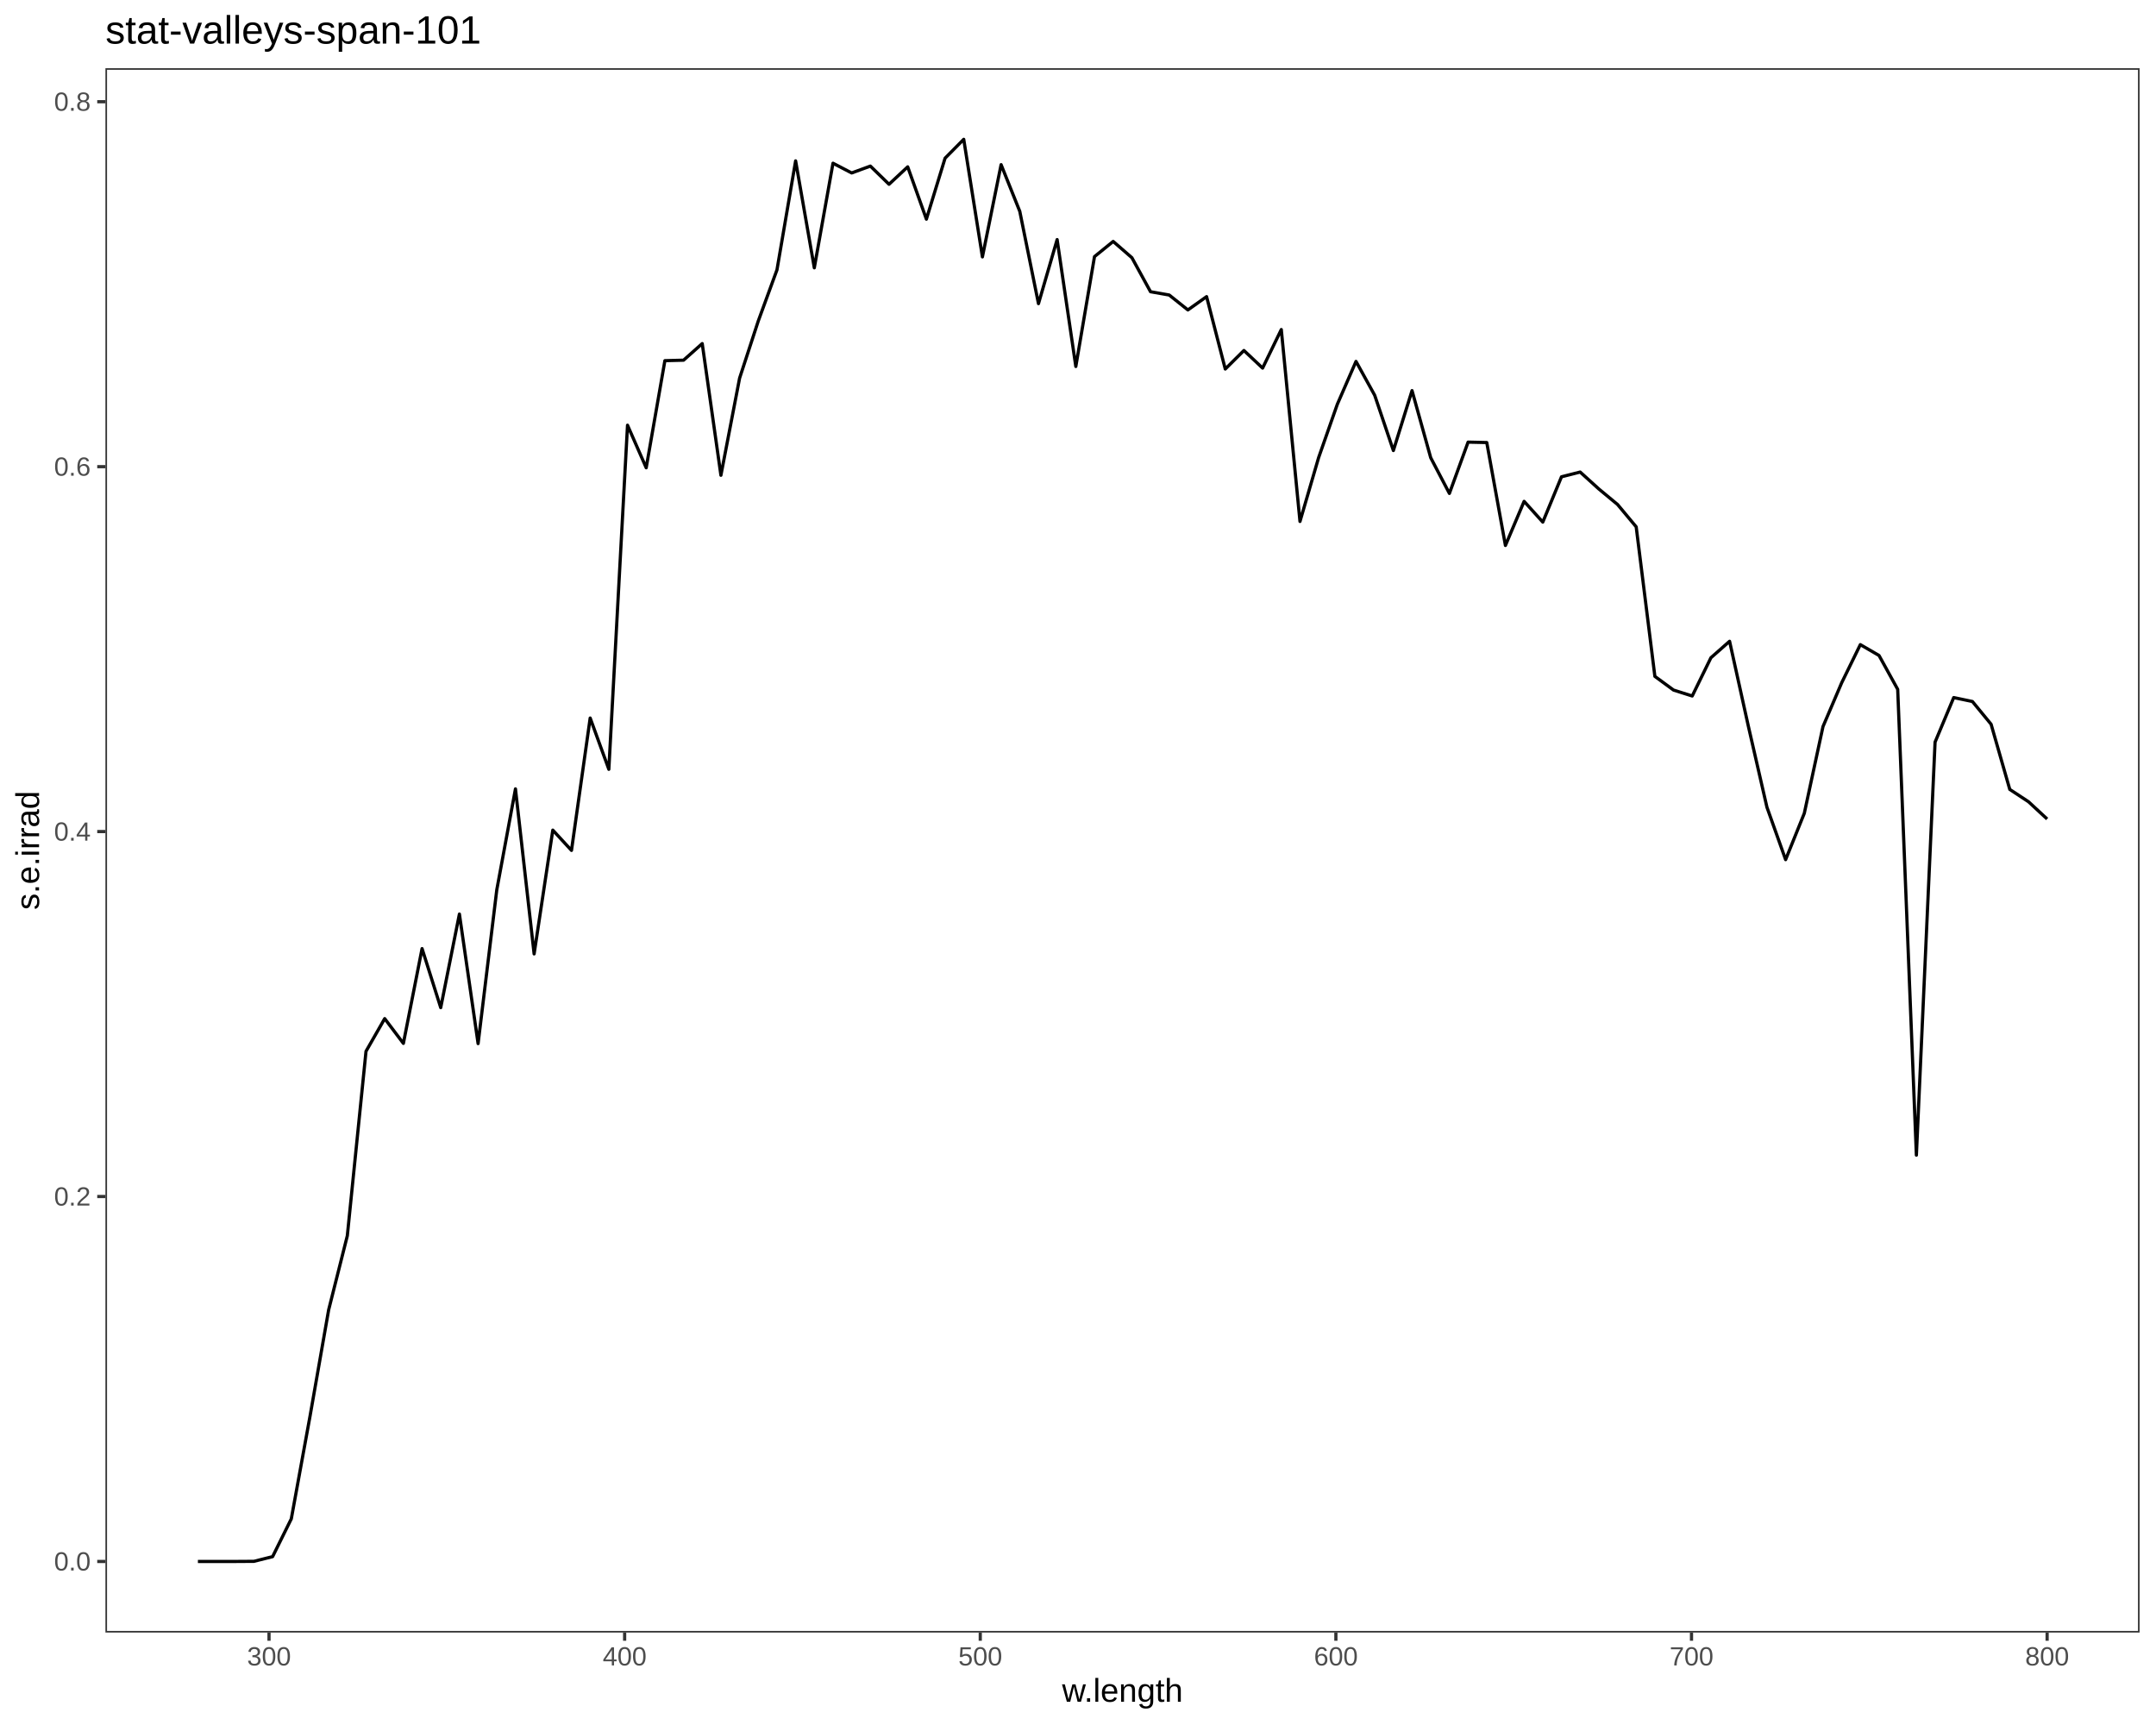
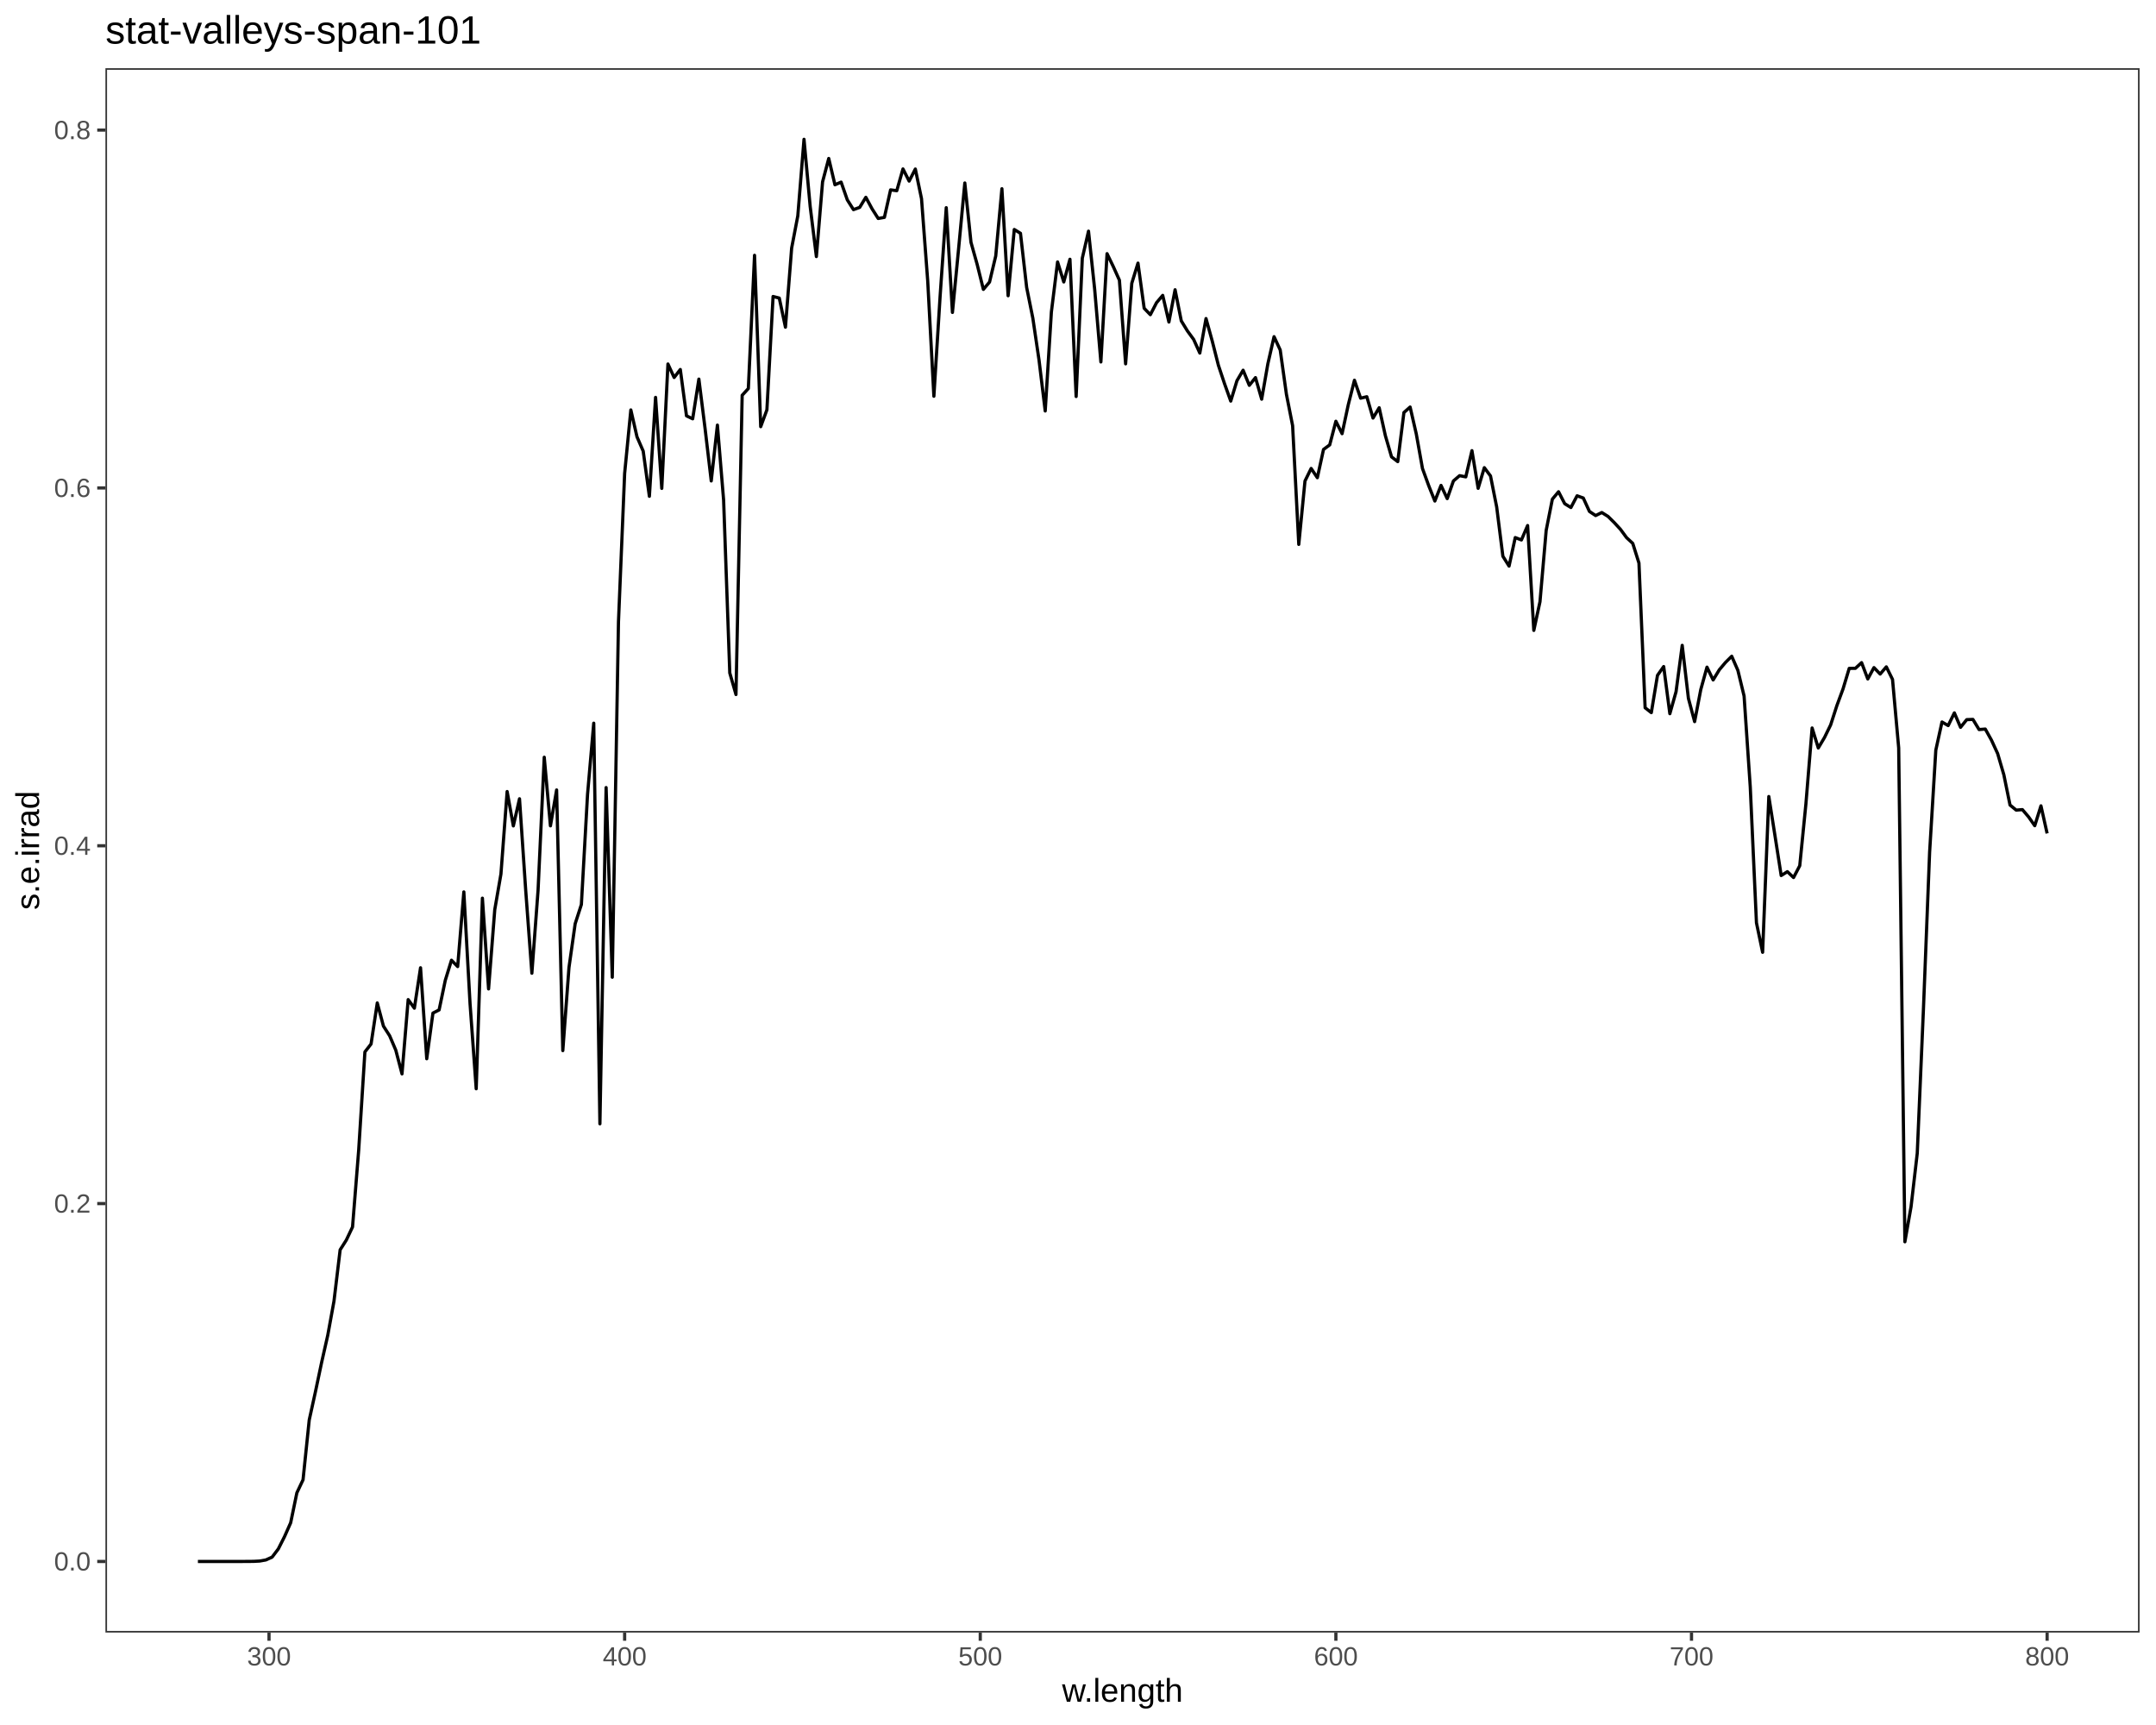
<svg xmlns="http://www.w3.org/2000/svg" viewBox="0 0 720.00 576.00">
  <defs>
    <style type="text/css">
    line, polyline, polygon, path, rect, circle {
      fill: none;
      stroke: #000000;
      stroke-linecap: round;
      stroke-linejoin: round;
      stroke-miterlimit: 10.00;
    }
  </style>
  </defs>
  <rect width="100%" height="100%" style="stroke: none; fill: #FFFFFF;" />
  <rect x="0.00" y="0.00" width="720.00" height="576.00" style="stroke-width: 1.07; stroke: #FFFFFF; fill: #FFFFFF;" />
  <defs>
    <clipPath id="cpMzUuMjF8NzE0LjUyfDU0NS4xM3wyMi43Nw==">
      <rect x="35.21" y="22.77" width="679.31" height="522.36" />
    </clipPath>
  </defs>
  <rect x="35.21" y="22.77" width="679.31" height="522.36" style="stroke-width: 1.07; stroke: none; fill: #FFFFFF;" clip-path="url(#cpMzUuMjF8NzE0LjUyfDU0NS4xM3wyMi43Nw==)" />
-   <polyline points="66.09,521.39 72.33,521.39 78.57,521.39 84.80,521.35 91.04,519.78 97.28,507.16 103.52,472.96 109.76,437.36 115.99,412.63 122.23,351.04 128.47,340.13 134.71,348.40 140.95,316.75 147.18,336.47 153.42,305.22 159.66,348.47 165.90,297.14 172.14,263.42 178.37,318.52 184.61,277.19 190.85,283.96 197.09,239.76 203.32,256.88 209.56,141.98 215.80,156.20 222.04,120.43 228.28,120.27 234.51,114.73 240.75,158.70 246.99,126.27 253.23,107.18 259.47,90.11 265.70,53.72 271.94,89.43 278.18,54.50 284.42,57.75 290.66,55.46 296.89,61.53 303.13,55.71 309.37,73.18 315.61,52.82 321.84,46.52 328.08,85.78 334.32,54.98 340.56,70.58 346.80,101.39 353.03,80.00 359.27,122.37 365.51,85.68 371.75,80.62 377.99,86.04 384.22,97.41 390.46,98.51 396.70,103.49 402.94,99.05 409.18,123.22 415.41,117.03 421.65,122.91 427.89,110.04 434.13,174.12 440.36,152.79 446.60,135.00 452.84,120.68 459.08,131.98 465.32,150.44 471.55,130.43 477.79,152.84 484.03,164.76 490.27,147.63 496.51,147.77 502.74,182.14 508.98,167.41 515.22,174.34 521.46,159.21 527.70,157.62 533.93,163.27 540.17,168.44 546.41,175.92 552.65,225.85 558.88,230.42 565.12,232.40 571.36,219.63 577.60,214.13 583.84,242.38 590.07,269.54 596.31,287.05 602.55,271.57 608.79,242.61 615.03,227.99 621.26,215.25 627.50,218.87 633.74,230.18 639.98,385.72 646.22,247.80 652.45,232.93 658.69,234.24 664.93,241.83 671.17,263.60 677.41,267.70 683.64,273.47 " style="stroke-width: 1.07; stroke-linecap: butt;" clip-path="url(#cpMzUuMjF8NzE0LjUyfDU0NS4xM3wyMi43Nw==)" />
+   <polyline points="66.09,521.39 68.16,521.39 70.22,521.39 72.29,521.39 74.35,521.39 76.42,521.39 78.48,521.39 80.55,521.39 82.61,521.38 84.68,521.36 86.74,521.25 88.81,520.88 90.88,519.93 92.94,517.21 95.01,513.11 97.07,508.47 99.14,498.48 101.20,494.12 103.27,474.14 105.33,464.77 107.40,454.96 109.46,445.85 111.53,434.49 113.59,417.33 115.66,414.07 117.73,409.70 119.79,383.98 121.86,351.25 123.92,348.60 125.99,334.90 128.05,342.63 130.12,345.85 132.18,350.68 134.25,358.58 136.31,333.78 138.38,336.64 140.44,323.15 142.51,353.53 144.58,338.28 146.64,337.23 148.71,327.32 150.77,320.63 152.84,322.75 154.90,297.82 156.97,335.08 159.03,363.55 161.10,299.91 163.16,330.21 165.23,303.73 167.29,291.84 169.36,264.30 171.43,275.78 173.49,266.72 175.56,297.26 177.62,324.97 179.69,297.24 181.75,252.85 183.82,275.76 185.88,263.78 187.95,350.81 190.01,323.07 192.08,308.44 194.15,302.03 196.21,265.28 198.28,241.48 200.34,375.25 202.41,262.98 204.47,326.31 206.54,207.67 208.60,158.08 210.67,136.88 212.73,145.88 214.80,150.64 216.86,165.72 218.93,132.69 221.00,163.08 223.06,121.54 225.13,126.05 227.19,123.38 229.26,138.86 231.32,139.84 233.39,126.59 235.45,143.00 237.52,160.59 239.58,141.95 241.65,166.97 243.71,224.71 245.78,231.91 247.85,131.99 249.91,129.74 251.98,85.25 254.04,142.47 256.11,136.85 258.17,99.00 260.24,99.53 262.30,109.25 264.37,82.84 266.43,72.06 268.50,46.52 270.56,68.94 272.63,85.67 274.70,60.72 276.76,52.91 278.83,61.70 280.89,60.81 282.96,66.74 285.02,70.00 287.09,69.25 289.15,65.88 291.22,69.72 293.28,72.95 295.35,72.58 297.41,63.40 299.48,63.68 301.55,56.41 303.61,60.47 305.68,56.44 307.74,66.34 309.81,93.78 311.87,132.31 313.94,99.08 316.00,69.35 318.07,104.32 320.13,83.03 322.20,61.10 324.26,80.91 326.33,88.31 328.40,96.63 330.46,94.18 332.53,85.46 334.59,63.02 336.66,98.75 338.72,76.63 340.79,77.90 342.85,95.97 344.92,106.26 346.98,120.20 349.05,137.23 351.11,104.19 353.18,87.47 355.25,94.15 357.31,86.57 359.38,132.40 361.44,86.20 363.51,77.19 365.57,96.63 367.64,120.86 369.70,84.70 371.77,88.98 373.83,93.56 375.90,121.49 377.96,94.59 380.03,87.86 382.10,102.94 384.16,105.08 386.23,101.07 388.29,98.63 390.36,107.53 392.42,96.75 394.49,107.14 396.55,110.51 398.62,113.34 400.68,117.89 402.75,106.37 404.82,113.85 406.88,121.96 408.95,128.16 411.01,133.93 413.08,127.13 415.14,123.62 417.21,128.67 419.27,126.09 421.34,133.29 423.40,121.50 425.47,112.42 427.53,116.87 429.60,131.65 431.67,142.14 433.73,181.78 435.80,160.62 437.86,156.42 439.93,159.51 441.99,150.08 444.06,148.55 446.12,140.66 448.19,144.81 450.25,135.18 452.32,126.97 454.38,132.96 456.45,132.47 458.52,139.59 460.58,136.15 462.65,145.49 464.71,152.56 466.78,154.15 468.84,137.75 470.91,135.91 472.97,144.89 475.04,156.45 477.10,162.11 479.17,167.30 481.23,162.08 483.30,166.49 485.37,160.60 487.43,158.83 489.50,159.23 491.56,150.48 493.63,163.06 495.69,156.16 497.76,158.93 499.82,169.29 501.89,185.74 503.95,189.03 506.02,179.50 508.08,180.30 510.15,175.48 512.22,210.50 514.28,200.92 516.35,177.10 518.41,166.68 520.48,164.20 522.54,168.19 524.61,169.47 526.67,165.55 528.74,166.29 530.80,170.78 532.87,172.15 534.93,171.14 537.00,172.44 539.07,174.49 541.13,176.72 543.20,179.53 545.26,181.44 547.33,188.01 549.39,236.33 551.46,237.96 553.52,225.51 555.59,222.57 557.65,238.31 559.72,230.97 561.78,215.49 563.85,233.19 565.92,240.96 567.98,230.25 570.05,222.77 572.11,227.04 574.18,223.63 576.24,221.19 578.31,219.13 580.37,223.85 582.44,232.41 584.50,262.72 586.57,308.14 588.63,317.98 590.70,265.97 592.77,279.13 594.83,292.35 596.90,291.06 598.96,293.02 601.03,289.07 603.09,268.40 605.16,243.08 607.22,249.76 609.29,246.27 611.35,242.05 613.42,235.63 615.49,230.02 617.55,223.18 619.62,223.16 621.68,221.26 623.75,226.71 625.81,222.92 627.88,225.08 629.94,222.67 632.01,226.86 634.07,249.73 636.14,414.65 638.20,402.94 640.27,385.10 642.34,336.84 644.40,284.57 646.47,250.47 648.53,241.08 650.60,242.28 652.66,238.04 654.73,242.86 656.79,240.30 658.86,240.22 660.92,243.61 662.99,243.44 665.05,247.14 667.12,251.64 669.19,258.72 671.25,268.81 673.32,270.51 675.38,270.34 677.45,272.77 679.51,275.71 681.58,269.08 683.64,278.29 " style="stroke-width: 1.07; stroke-linecap: butt;" clip-path="url(#cpMzUuMjF8NzE0LjUyfDU0NS4xM3wyMi43Nw==)" />
  <rect x="35.21" y="22.77" width="679.31" height="522.36" style="stroke-width: 1.07; stroke: #333333;" clip-path="url(#cpMzUuMjF8NzE0LjUyfDU0NS4xM3wyMi43Nw==)" />
  <defs>
    <clipPath id="cpMC4wMHw3MjAuMDB8NTc2LjAwfDAuMDA=">
      <rect x="0.00" y="0.00" width="720.00" height="576.00" />
    </clipPath>
  </defs>
  <g clip-path="url(#cpMC4wMHw3MjAuMDB8NTc2LjAwfDAuMDA=)">
    <text x="18.06" y="524.41" style="font-size: 8.80px; fill: #4D4D4D; font-family: Liberation Sans;" textLength="12.22px" lengthAdjust="spacingAndGlyphs">0.0</text>
  </g>
  <g clip-path="url(#cpMC4wMHw3MjAuMDB8NTc2LjAwfDAuMDA=)">
-     <text x="18.06" y="402.55" style="font-size: 8.80px; fill: #4D4D4D; font-family: Liberation Sans;" textLength="12.22px" lengthAdjust="spacingAndGlyphs">0.2</text>
+     <text x="18.06" y="404.92" style="font-size: 8.80px; fill: #4D4D4D; font-family: Liberation Sans;" textLength="12.22px" lengthAdjust="spacingAndGlyphs">0.2</text>
  </g>
  <g clip-path="url(#cpMC4wMHw3MjAuMDB8NTc2LjAwfDAuMDA=)">
-     <text x="18.06" y="280.70" style="font-size: 8.80px; fill: #4D4D4D; font-family: Liberation Sans;" textLength="12.22px" lengthAdjust="spacingAndGlyphs">0.4</text>
+     <text x="18.06" y="285.44" style="font-size: 8.80px; fill: #4D4D4D; font-family: Liberation Sans;" textLength="12.22px" lengthAdjust="spacingAndGlyphs">0.4</text>
  </g>
  <g clip-path="url(#cpMC4wMHw3MjAuMDB8NTc2LjAwfDAuMDA=)">
-     <text x="18.06" y="158.84" style="font-size: 8.80px; fill: #4D4D4D; font-family: Liberation Sans;" textLength="12.22px" lengthAdjust="spacingAndGlyphs">0.6</text>
+     <text x="18.06" y="165.95" style="font-size: 8.80px; fill: #4D4D4D; font-family: Liberation Sans;" textLength="12.22px" lengthAdjust="spacingAndGlyphs">0.6</text>
  </g>
  <g clip-path="url(#cpMC4wMHw3MjAuMDB8NTc2LjAwfDAuMDA=)">
-     <text x="18.06" y="36.98" style="font-size: 8.80px; fill: #4D4D4D; font-family: Liberation Sans;" textLength="12.22px" lengthAdjust="spacingAndGlyphs">0.8</text>
+     <text x="18.06" y="46.46" style="font-size: 8.80px; fill: #4D4D4D; font-family: Liberation Sans;" textLength="12.22px" lengthAdjust="spacingAndGlyphs">0.8</text>
  </g>
  <polyline points="32.47,521.39 35.21,521.39 " style="stroke-width: 1.07; stroke: #333333; stroke-linecap: butt;" clip-path="url(#cpMC4wMHw3MjAuMDB8NTc2LjAwfDAuMDA=)" />
-   <polyline points="32.47,399.53 35.21,399.53 " style="stroke-width: 1.07; stroke: #333333; stroke-linecap: butt;" clip-path="url(#cpMC4wMHw3MjAuMDB8NTc2LjAwfDAuMDA=)" />
-   <polyline points="32.47,277.67 35.21,277.67 " style="stroke-width: 1.07; stroke: #333333; stroke-linecap: butt;" clip-path="url(#cpMC4wMHw3MjAuMDB8NTc2LjAwfDAuMDA=)" />
-   <polyline points="32.47,155.82 35.21,155.82 " style="stroke-width: 1.07; stroke: #333333; stroke-linecap: butt;" clip-path="url(#cpMC4wMHw3MjAuMDB8NTc2LjAwfDAuMDA=)" />
-   <polyline points="32.47,33.96 35.21,33.96 " style="stroke-width: 1.07; stroke: #333333; stroke-linecap: butt;" clip-path="url(#cpMC4wMHw3MjAuMDB8NTc2LjAwfDAuMDA=)" />
+   <polyline points="32.47,401.90 35.21,401.90 " style="stroke-width: 1.07; stroke: #333333; stroke-linecap: butt;" clip-path="url(#cpMC4wMHw3MjAuMDB8NTc2LjAwfDAuMDA=)" />
+   <polyline points="32.47,282.41 35.21,282.41 " style="stroke-width: 1.07; stroke: #333333; stroke-linecap: butt;" clip-path="url(#cpMC4wMHw3MjAuMDB8NTc2LjAwfDAuMDA=)" />
+   <polyline points="32.47,162.93 35.21,162.93 " style="stroke-width: 1.07; stroke: #333333; stroke-linecap: butt;" clip-path="url(#cpMC4wMHw3MjAuMDB8NTc2LjAwfDAuMDA=)" />
+   <polyline points="32.47,43.44 35.21,43.44 " style="stroke-width: 1.07; stroke: #333333; stroke-linecap: butt;" clip-path="url(#cpMC4wMHw3MjAuMDB8NTc2LjAwfDAuMDA=)" />
  <polyline points="89.84,547.87 89.84,545.13 " style="stroke-width: 1.07; stroke: #333333; stroke-linecap: butt;" clip-path="url(#cpMC4wMHw3MjAuMDB8NTc2LjAwfDAuMDA=)" />
  <polyline points="208.60,547.87 208.60,545.13 " style="stroke-width: 1.07; stroke: #333333; stroke-linecap: butt;" clip-path="url(#cpMC4wMHw3MjAuMDB8NTc2LjAwfDAuMDA=)" />
  <polyline points="327.36,547.87 327.36,545.13 " style="stroke-width: 1.07; stroke: #333333; stroke-linecap: butt;" clip-path="url(#cpMC4wMHw3MjAuMDB8NTc2LjAwfDAuMDA=)" />
  <polyline points="446.12,547.87 446.12,545.13 " style="stroke-width: 1.07; stroke: #333333; stroke-linecap: butt;" clip-path="url(#cpMC4wMHw3MjAuMDB8NTc2LjAwfDAuMDA=)" />
  <polyline points="564.88,547.87 564.88,545.13 " style="stroke-width: 1.07; stroke: #333333; stroke-linecap: butt;" clip-path="url(#cpMC4wMHw3MjAuMDB8NTc2LjAwfDAuMDA=)" />
  <polyline points="683.64,547.87 683.64,545.13 " style="stroke-width: 1.07; stroke: #333333; stroke-linecap: butt;" clip-path="url(#cpMC4wMHw3MjAuMDB8NTc2LjAwfDAuMDA=)" />
  <g clip-path="url(#cpMC4wMHw3MjAuMDB8NTc2LjAwfDAuMDA=)">
    <text x="82.51" y="556.11" style="font-size: 8.80px; fill: #4D4D4D; font-family: Liberation Sans;" textLength="14.67px" lengthAdjust="spacingAndGlyphs">300</text>
  </g>
  <g clip-path="url(#cpMC4wMHw3MjAuMDB8NTc2LjAwfDAuMDA=)">
    <text x="201.27" y="556.11" style="font-size: 8.80px; fill: #4D4D4D; font-family: Liberation Sans;" textLength="14.67px" lengthAdjust="spacingAndGlyphs">400</text>
  </g>
  <g clip-path="url(#cpMC4wMHw3MjAuMDB8NTc2LjAwfDAuMDA=)">
    <text x="320.03" y="556.11" style="font-size: 8.80px; fill: #4D4D4D; font-family: Liberation Sans;" textLength="14.67px" lengthAdjust="spacingAndGlyphs">500</text>
  </g>
  <g clip-path="url(#cpMC4wMHw3MjAuMDB8NTc2LjAwfDAuMDA=)">
    <text x="438.79" y="556.11" style="font-size: 8.80px; fill: #4D4D4D; font-family: Liberation Sans;" textLength="14.67px" lengthAdjust="spacingAndGlyphs">600</text>
  </g>
  <g clip-path="url(#cpMC4wMHw3MjAuMDB8NTc2LjAwfDAuMDA=)">
    <text x="557.55" y="556.11" style="font-size: 8.80px; fill: #4D4D4D; font-family: Liberation Sans;" textLength="14.67px" lengthAdjust="spacingAndGlyphs">700</text>
  </g>
  <g clip-path="url(#cpMC4wMHw3MjAuMDB8NTc2LjAwfDAuMDA=)">
    <text x="676.31" y="556.11" style="font-size: 8.80px; fill: #4D4D4D; font-family: Liberation Sans;" textLength="14.67px" lengthAdjust="spacingAndGlyphs">800</text>
  </g>
  <g clip-path="url(#cpMC4wMHw3MjAuMDB8NTc2LjAwfDAuMDA=)">
    <text x="354.67" y="568.24" style="font-size: 11.00px; font-family: Liberation Sans;" textLength="40.39px" lengthAdjust="spacingAndGlyphs">w.length</text>
  </g>
  <g clip-path="url(#cpMC4wMHw3MjAuMDB8NTc2LjAwfDAuMDA=)">
    <text transform="translate(13.04,303.83) rotate(-90)" style="font-size: 11.00px; font-family: Liberation Sans;" textLength="39.75px" lengthAdjust="spacingAndGlyphs">s.e.irrad</text>
  </g>
  <g clip-path="url(#cpMC4wMHw3MjAuMDB8NTc2LjAwfDAuMDA=)">
    <text x="35.21" y="14.56" style="font-size: 13.20px; font-family: Liberation Sans;" textLength="125.28px" lengthAdjust="spacingAndGlyphs">stat-valleys-span-101</text>
  </g>
</svg>
